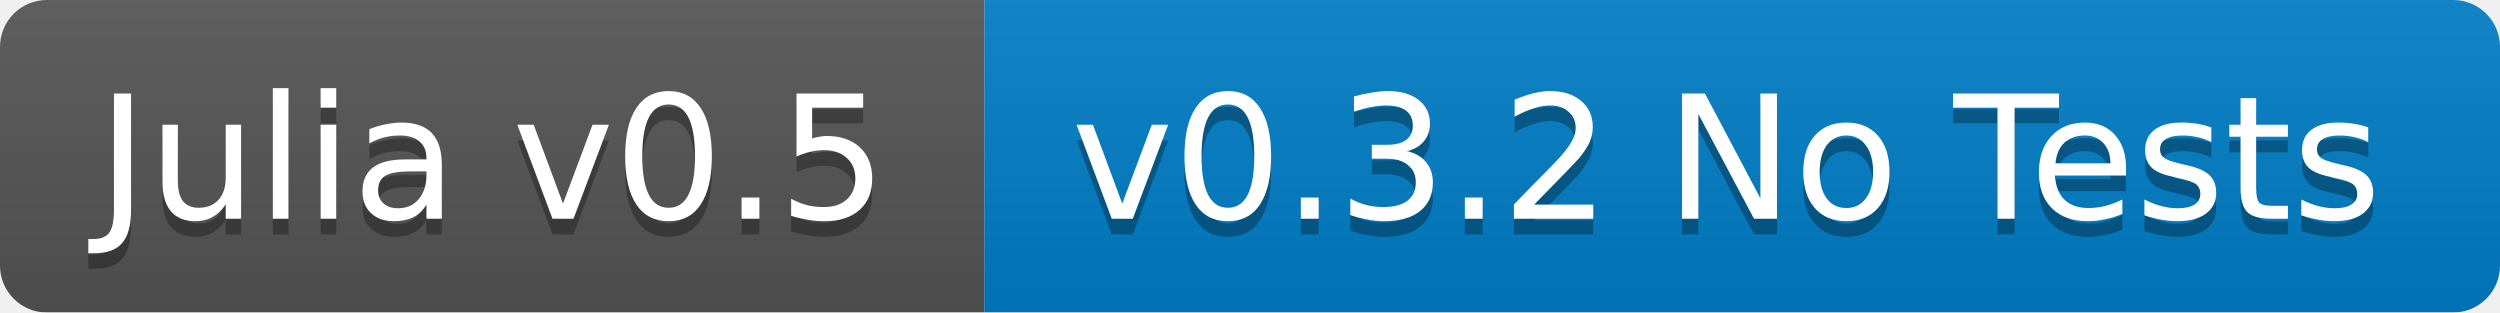
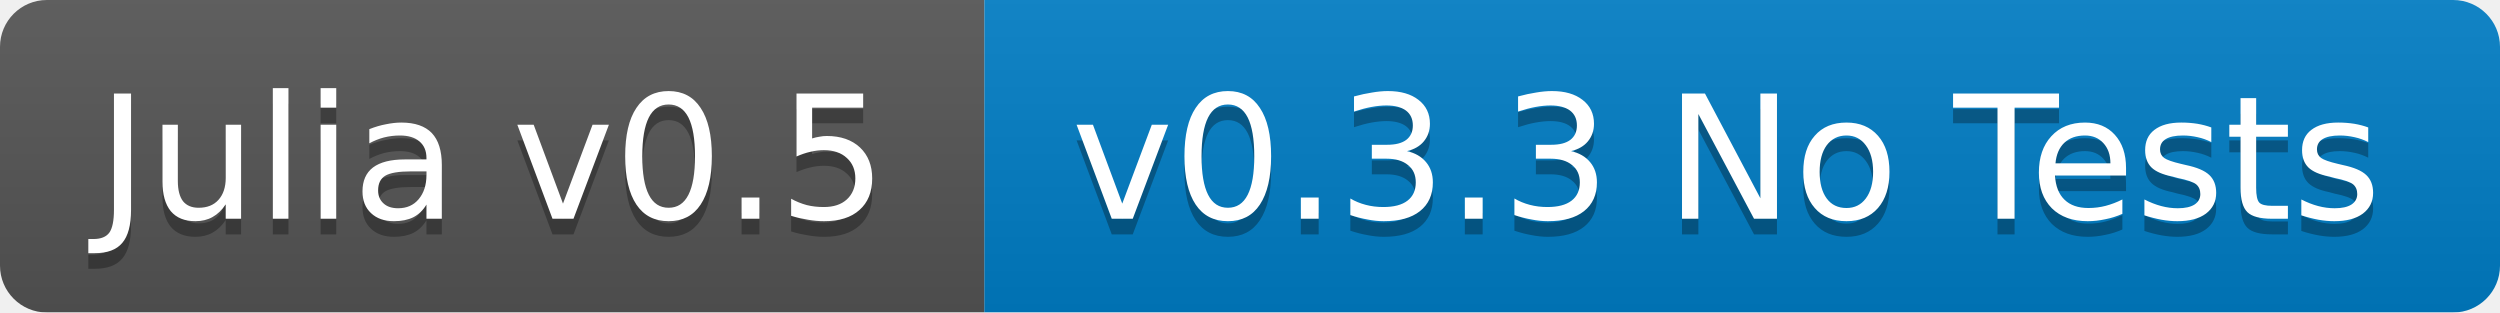
<svg xmlns="http://www.w3.org/2000/svg" width="160" height="20">
  <linearGradient id="b" x2="0" y2="100%">
    <stop offset="0" stop-color="#bbb" stop-opacity=".1" />
    <stop offset="1" stop-opacity=".1" />
  </linearGradient>
  <mask id="a">
    <rect width="160" height="20" rx="3" fill="#fff" />
  </mask>
  <g mask="url(#a)">
    <path fill="#555" d="M0 0h63v20H0z" />
    <path fill="#007ec6" d="M63 0h97v20H63z" />
    <path fill="url(#b)" d="M0 0h160v20H0z" />
  </g>
  <g fill="#fff" text-anchor="middle" font-family="DejaVu Sans,Verdana,Geneva,sans-serif" font-size="11">
    <text x="31.5" y="15" fill="#010101" fill-opacity=".3">Julia v0.5</text>
    <text x="31.5" y="14">Julia v0.5</text>
-     <text x="110.5" y="15" fill="#010101" fill-opacity=".3">v0.3.2 No Tests</text>
-     <text x="110.5" y="14">v0.3.2 No Tests</text>
+     <text x="110.5" y="15" fill="#010101" fill-opacity=".3">v0.3.3 No Tests</text>
+     <text x="110.5" y="14">v0.3.3 No Tests</text>
  </g>
</svg>
